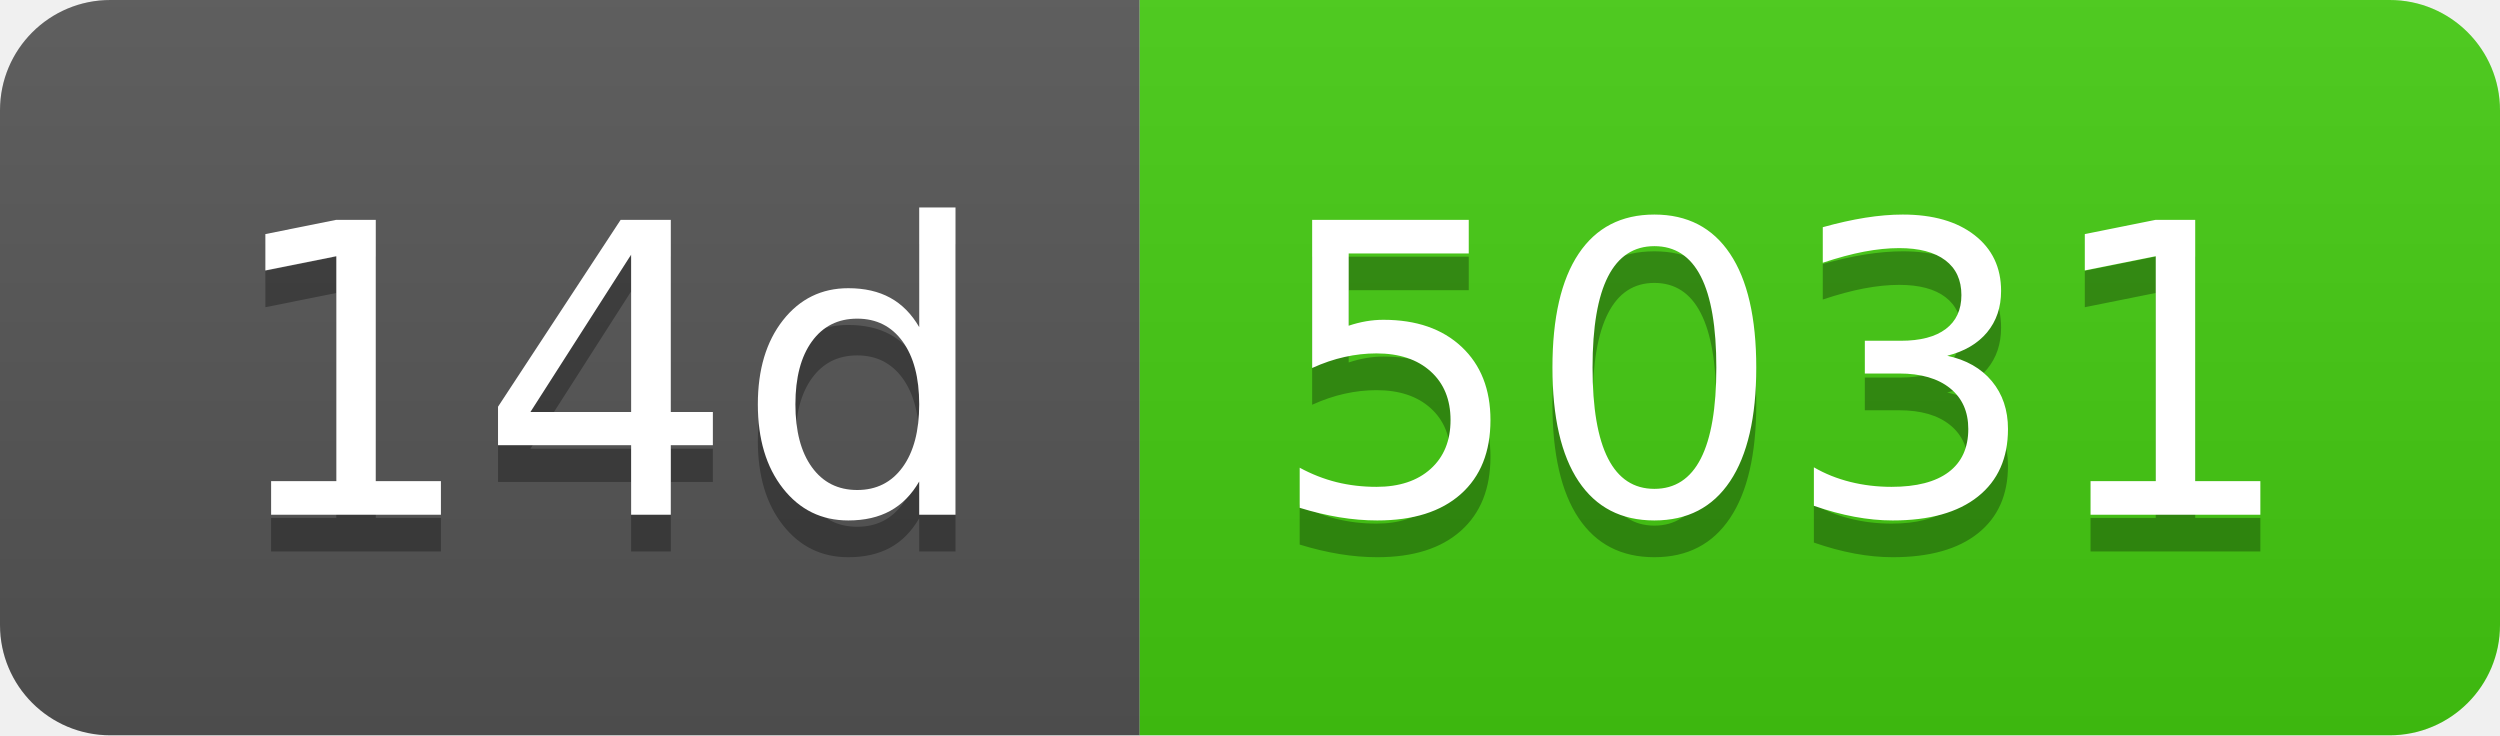
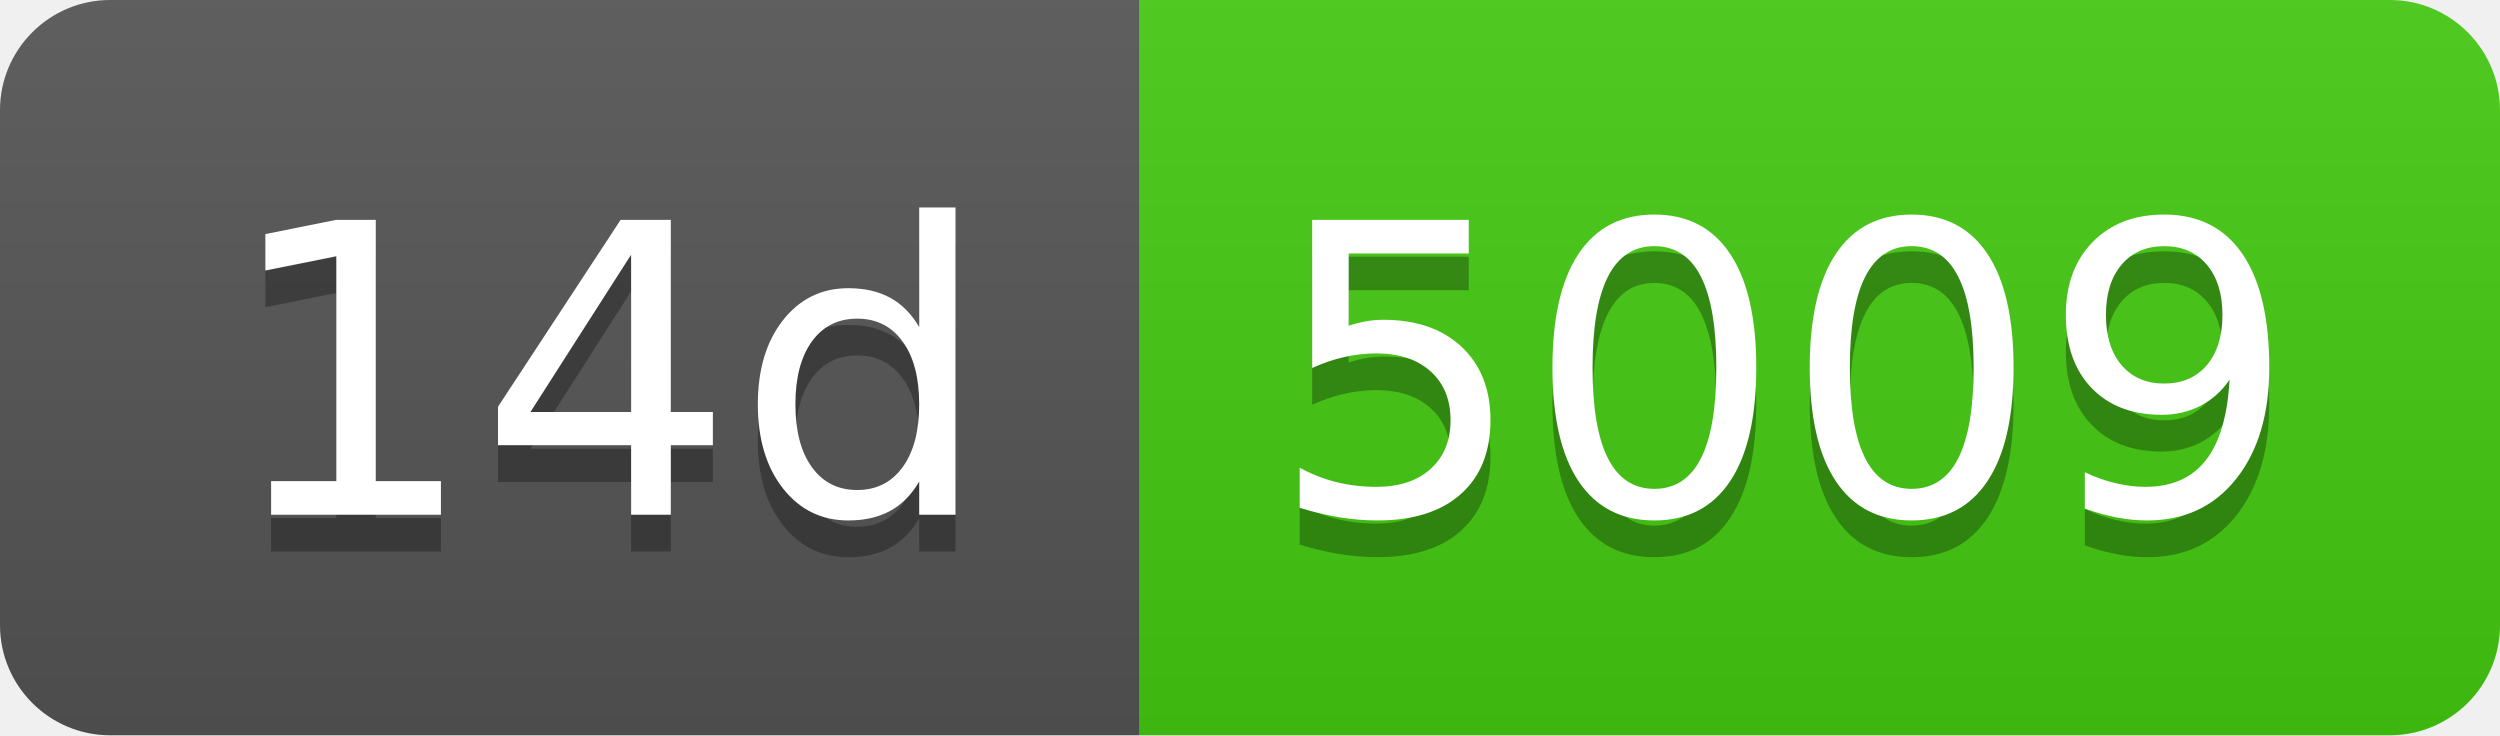
- <svg xmlns="http://www.w3.org/2000/svg" width="68" height="20" role="img" aria-label="14d: 5031">
+ <svg xmlns="http://www.w3.org/2000/svg" width="68" height="20" role="img" aria-label="14d: 5009">
  <linearGradient id="s" x2="0" y2="100%">
    <stop offset="0" stop-color="#bbb" stop-opacity=".1" />
    <stop offset="1" stop-opacity=".1" />
  </linearGradient>
  <clipPath id="r">
    <rect width="68" height="20" rx="3" fill="#fff" />
  </clipPath>
  <g clip-path="url(#r)">
    <rect width="31" height="20" fill="#555" />
    <rect x="31" width="37" height="20" fill="#4c1" />
    <rect width="68" height="20" fill="url(#s)" />
  </g>
  <g fill="#fff" text-anchor="middle" font-family="Verdana,Geneva,DejaVu Sans,sans-serif" text-rendering="geometricPrecision" font-size="110">
    <text aria-hidden="true" x="165" y="150" fill="#010101" fill-opacity=".3" transform="scale(.1)" textLength="210">14d</text>
    <text x="165" y="140" transform="scale(.1)" fill="#fff" textLength="210">14d</text>
-     <text aria-hidden="true" x="485" y="150" fill="#010101" fill-opacity=".3" transform="scale(.1)" textLength="270">5031</text>
-     <text x="485" y="140" transform="scale(.1)" fill="#fff" textLength="270">5031</text>
+     <text aria-hidden="true" x="485" y="150" fill="#010101" fill-opacity=".3" transform="scale(.1)" textLength="270">5009</text>
+     <text x="485" y="140" transform="scale(.1)" fill="#fff" textLength="270">5009</text>
  </g>
</svg>
